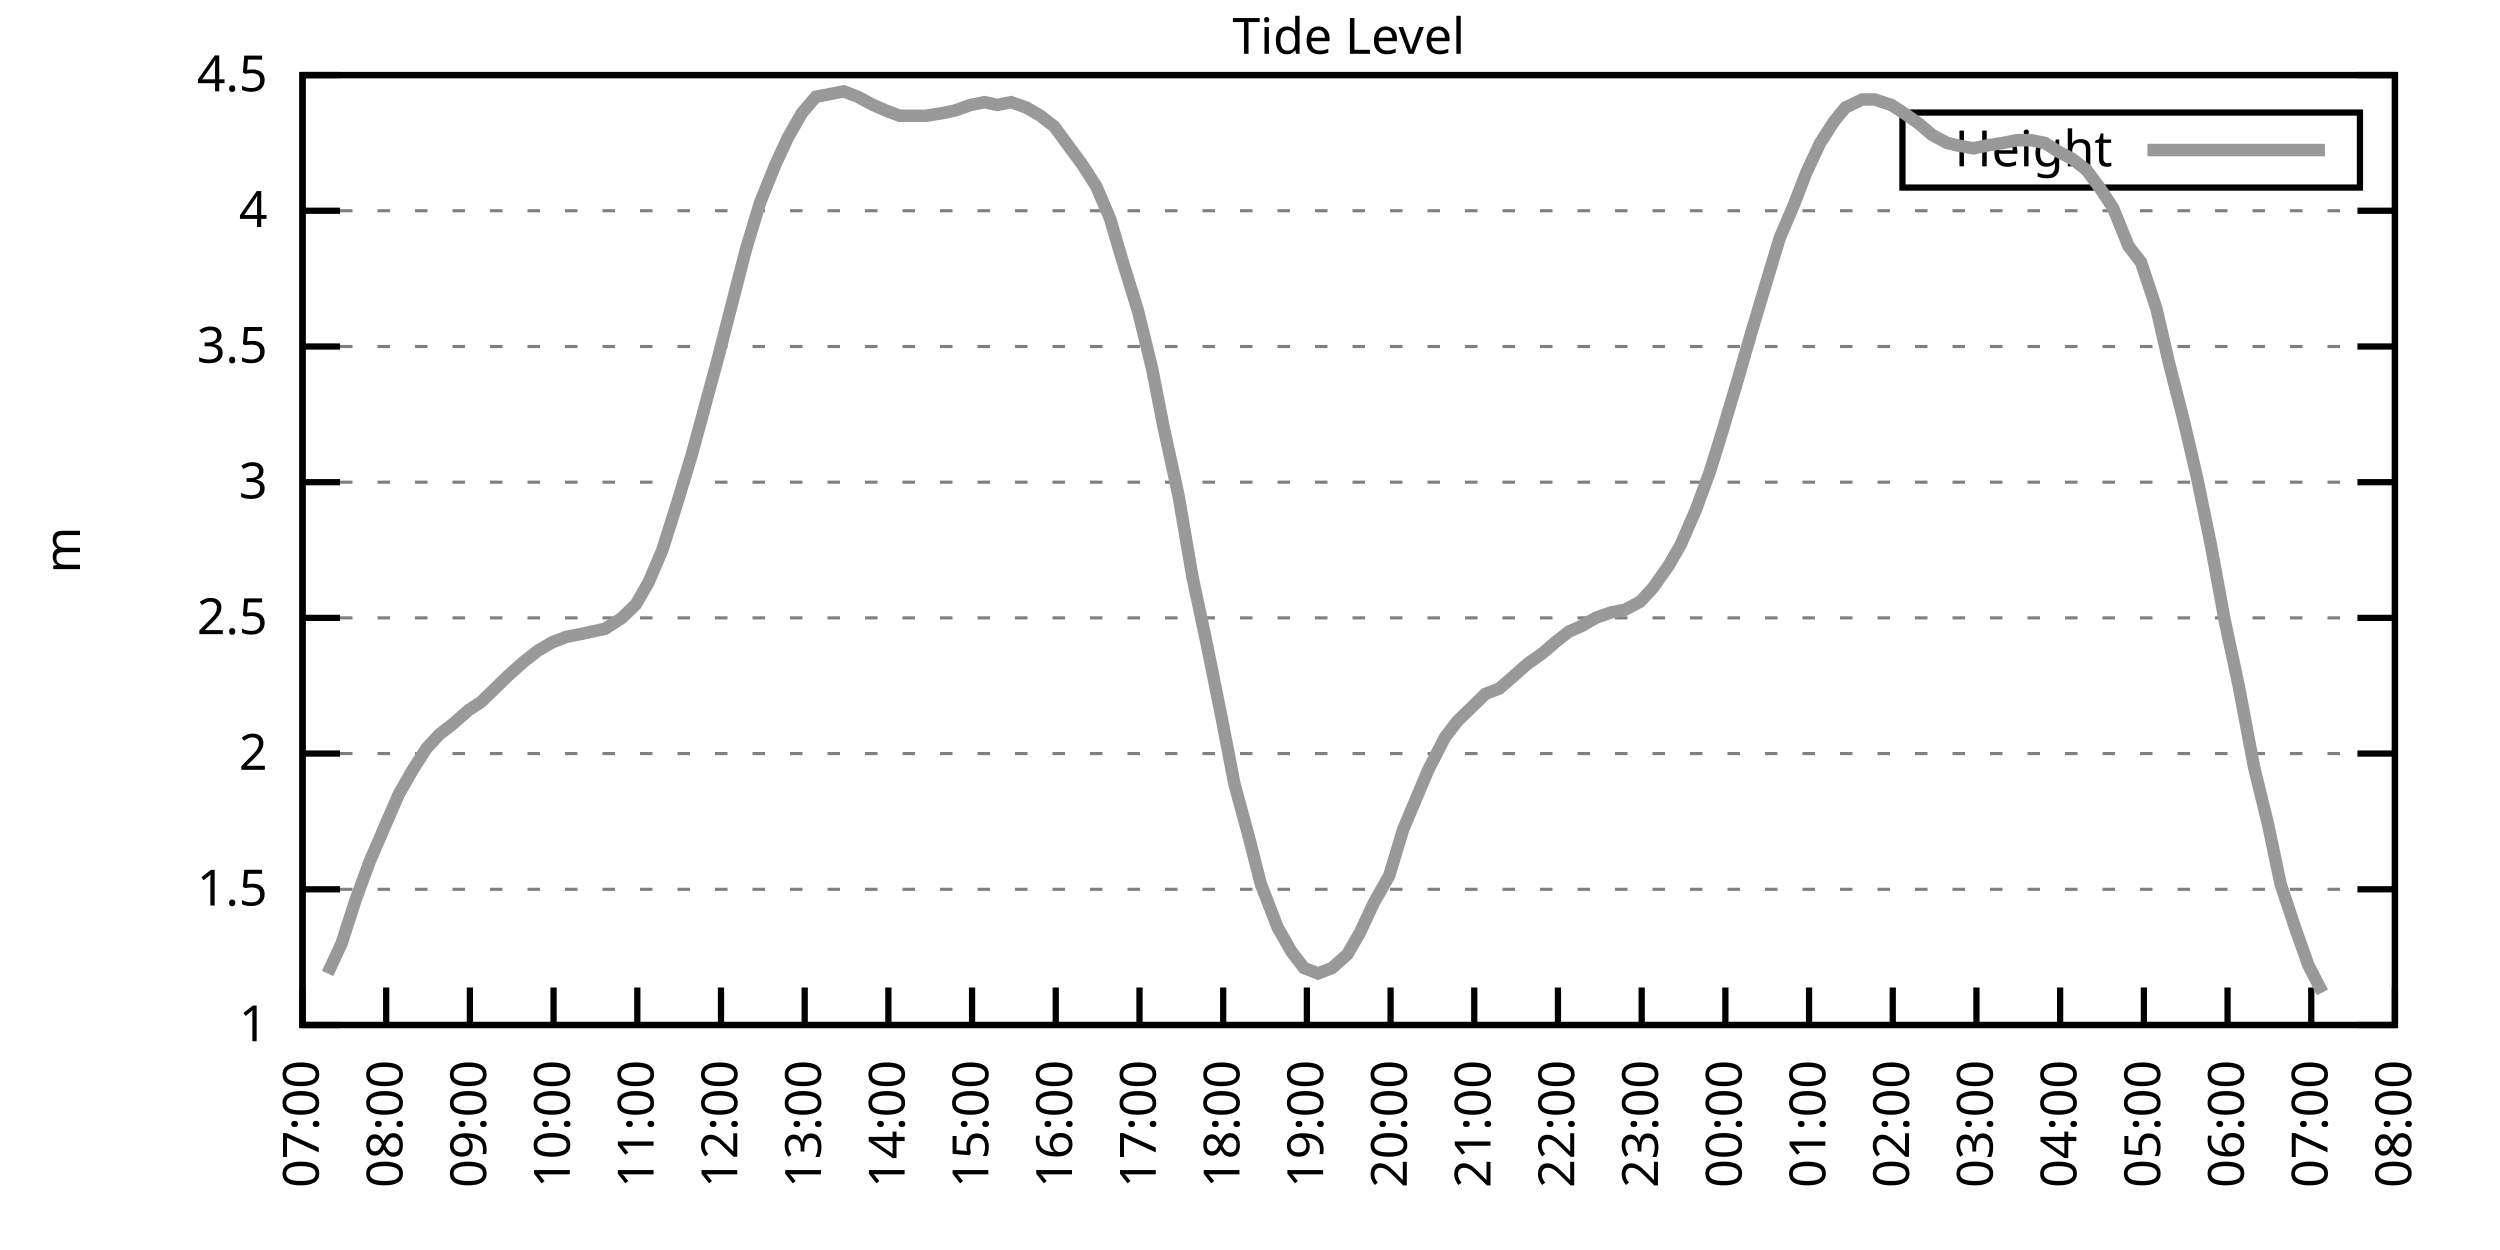
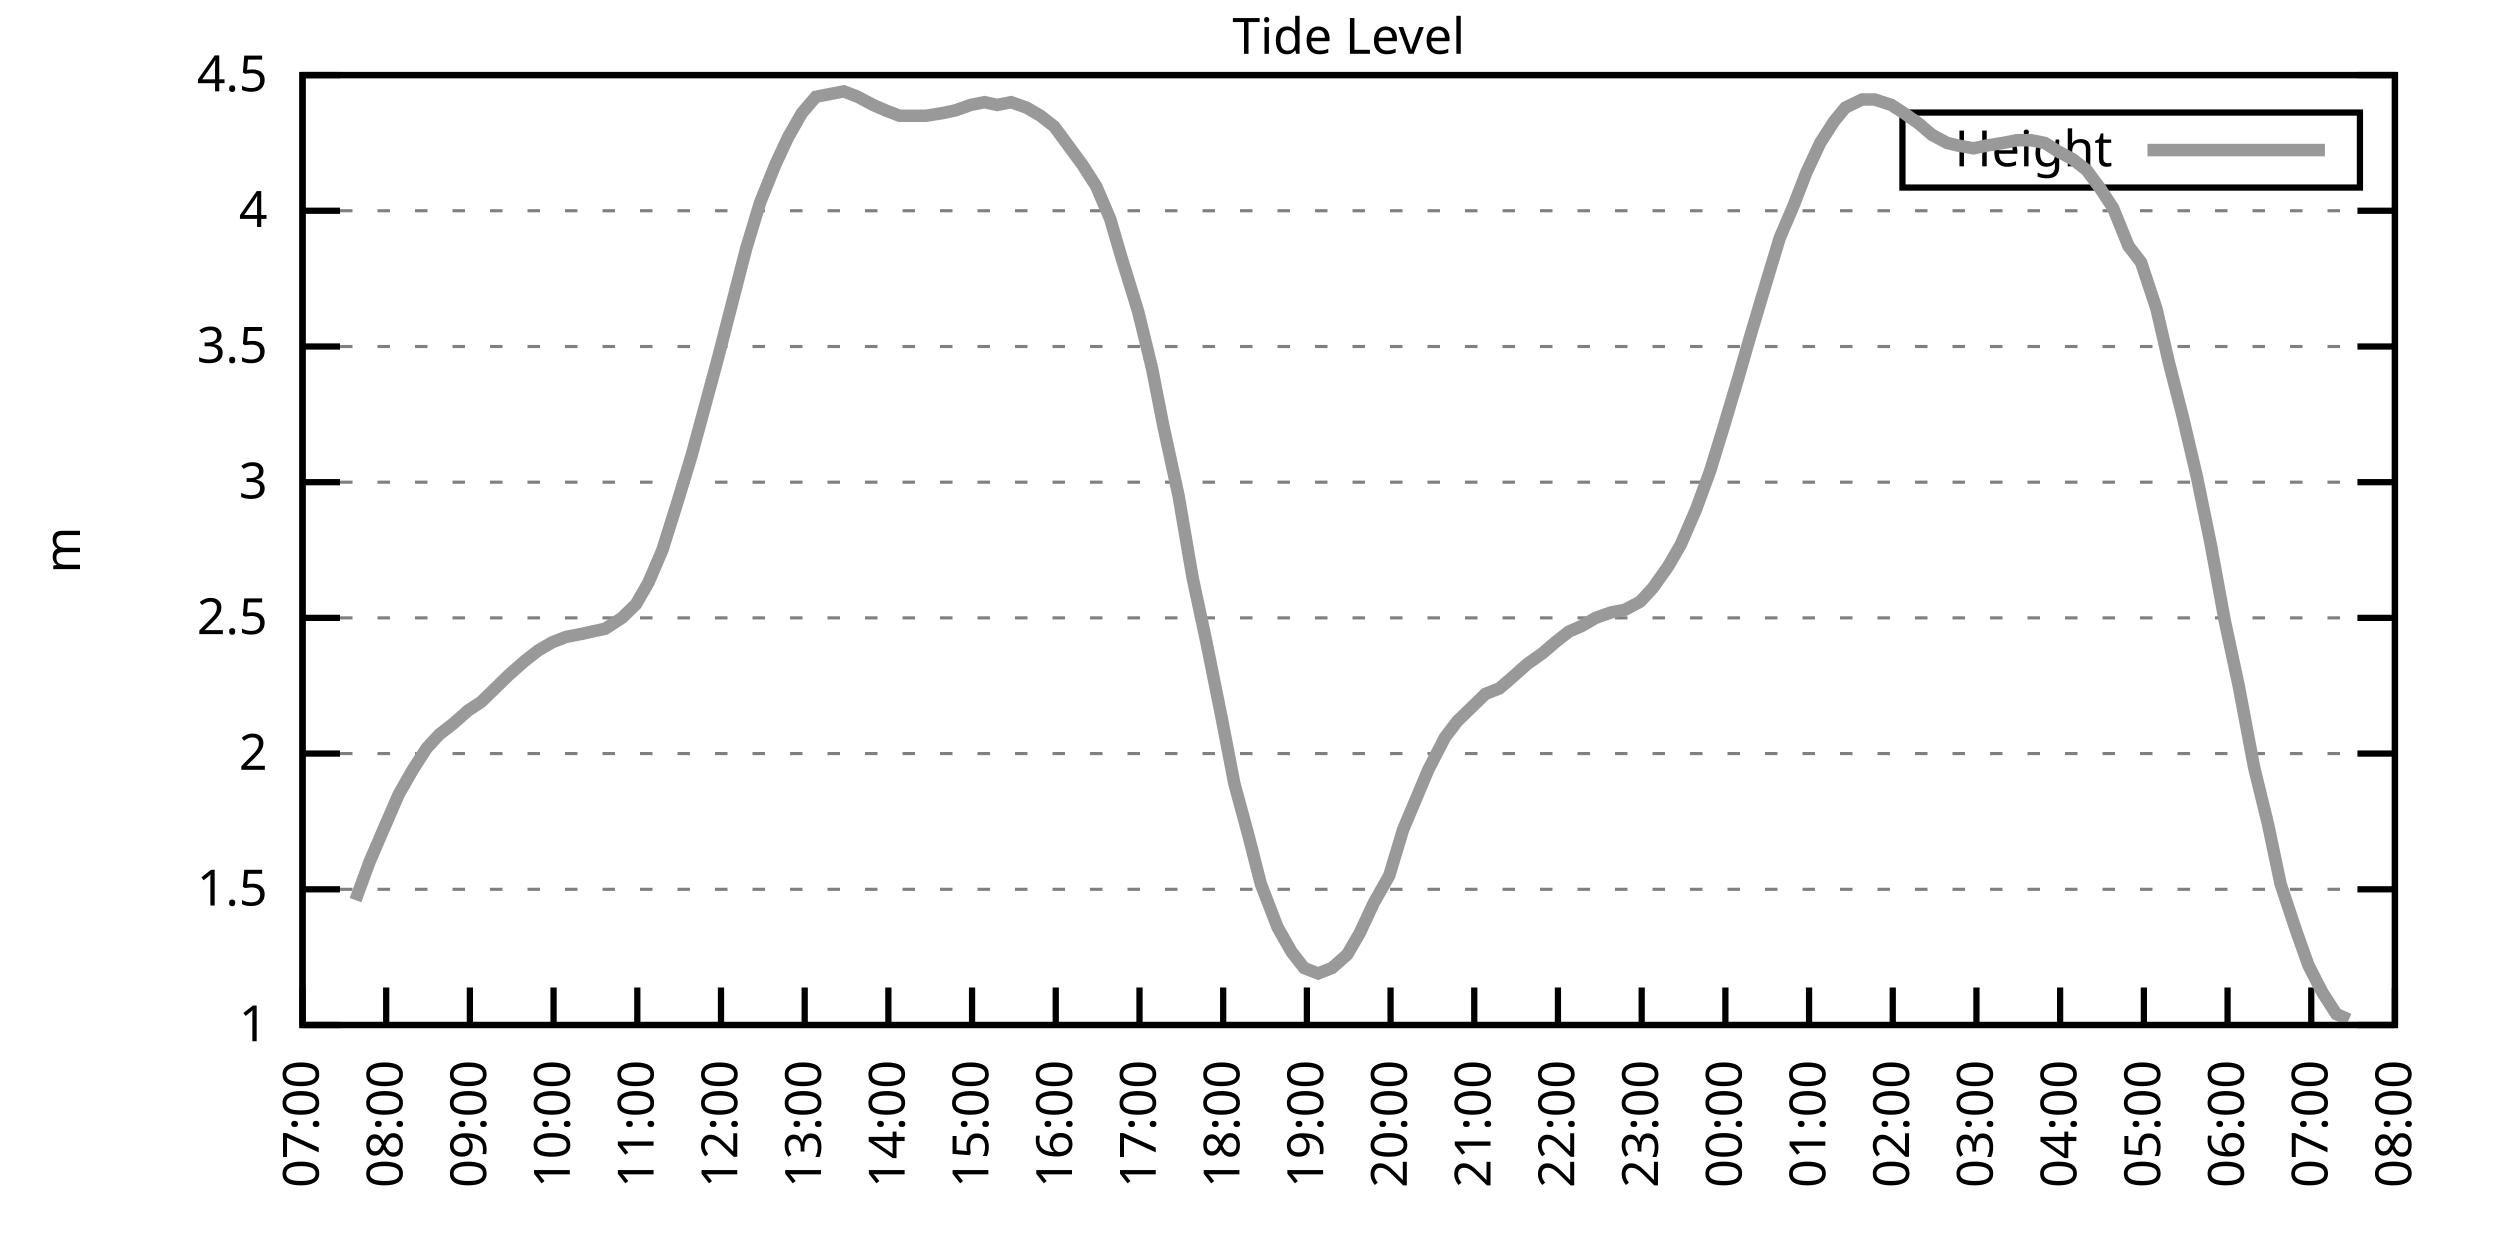
<svg xmlns="http://www.w3.org/2000/svg" xmlns:xlink="http://www.w3.org/1999/xlink" width="400" height="200" viewBox="0 0 400 200">
  <g id="gnuplot_canvas">
    <rect x="0" y="0" width="400" height="200" fill="none" />
    <defs>
      <circle id="gpDot" r="0.5" stroke-width="0.5" stroke="currentColor" />
      <path id="gpPt0" stroke-width="0.333" stroke="currentColor" d="M-1,0 h2 M0,-1 v2" />
      <path id="gpPt1" stroke-width="0.333" stroke="currentColor" d="M-1,-1 L1,1 M1,-1 L-1,1" />
      <path id="gpPt2" stroke-width="0.333" stroke="currentColor" d="M-1,0 L1,0 M0,-1 L0,1 M-1,-1 L1,1 M-1,1 L1,-1" />
      <rect id="gpPt3" stroke-width="0.333" stroke="currentColor" x="-1" y="-1" width="2" height="2" />
      <rect id="gpPt4" stroke-width="0.333" stroke="currentColor" fill="currentColor" x="-1" y="-1" width="2" height="2" />
      <circle id="gpPt5" stroke-width="0.333" stroke="currentColor" cx="0" cy="0" r="1" />
      <use xlink:href="#gpPt5" id="gpPt6" fill="currentColor" stroke="none" />
      <path id="gpPt7" stroke-width="0.333" stroke="currentColor" d="M0,-1.33 L-1.33,0.67 L1.33,0.67 z" />
      <use xlink:href="#gpPt7" id="gpPt8" fill="currentColor" stroke="none" />
      <use xlink:href="#gpPt7" id="gpPt9" stroke="currentColor" transform="rotate(180)" />
      <use xlink:href="#gpPt9" id="gpPt10" fill="currentColor" stroke="none" />
      <use xlink:href="#gpPt3" id="gpPt11" stroke="currentColor" transform="rotate(45)" />
      <use xlink:href="#gpPt11" id="gpPt12" fill="currentColor" stroke="none" />
      <path id="gpPt13" stroke-width="0.333" stroke="currentColor" d="M0,1.330 L1.265,0.411 L0.782,-1.067 L-0.782,-1.076 L-1.265,0.411 z" />
      <use xlink:href="#gpPt13" id="gpPt14" fill="currentColor" stroke="none" />
      <filter id="textbox" filterUnits="objectBoundingBox" x="0" y="0" height="1" width="1">
        <feFlood flood-color="white" flood-opacity="1" result="bgnd" />
        <feComposite in="SourceGraphic" in2="bgnd" operator="atop" />
      </filter>
      <filter id="greybox" filterUnits="objectBoundingBox" x="0" y="0" height="1" width="1">
        <feFlood flood-color="lightgrey" flood-opacity="1" result="grey" />
        <feComposite in="SourceGraphic" in2="grey" operator="atop" />
      </filter>
    </defs>
    <g fill="none" color="white" stroke="currentColor" stroke-width="1.00" stroke-linecap="butt" stroke-linejoin="miter">
</g>
    <g fill="none" color="black" stroke="currentColor" stroke-width="1.00" stroke-linecap="butt" stroke-linejoin="miter">
      <g stroke="none" shape-rendering="crispEdges">
        <polygon fill="rgb(255, 255, 255)" points="48.40,164.00 383.18,164.00 383.18,12.02 48.40,12.02 " />
      </g>
    </g>
    <g fill="none" color="black" stroke="currentColor" stroke-width="1.00" stroke-linecap="butt" stroke-linejoin="miter">
</g>
    <g fill="none" color="black" stroke="black" stroke-width="0.50" stroke-linecap="butt" stroke-linejoin="miter">
</g>
    <g fill="none" color="gray" stroke="currentColor" stroke-width="0.50" stroke-linecap="butt" stroke-linejoin="miter">
      <path stroke="gray" stroke-dasharray="2,4" class="gridline" d="M48.40,164.00 L383.19,164.00  " />
    </g>
    <g fill="none" color="gray" stroke="gray" stroke-width="1.00" stroke-linecap="butt" stroke-linejoin="miter">
</g>
    <g fill="none" color="black" stroke="currentColor" stroke-width="1.00" stroke-linecap="butt" stroke-linejoin="miter">
      <path stroke="black" d="M48.40,164.00 L54.40,164.00 M383.19,164.00 L377.19,164.00  " />
      <g transform="translate(42.80,166.60)" stroke="none" fill="black" font-family="Sans" font-size="8.00" text-anchor="end">
        <text>
          <tspan font-family="Sans"> 1</tspan>
        </text>
      </g>
    </g>
    <g fill="none" color="black" stroke="currentColor" stroke-width="1.00" stroke-linecap="butt" stroke-linejoin="miter">
</g>
    <g fill="none" color="black" stroke="black" stroke-width="0.50" stroke-linecap="butt" stroke-linejoin="miter">
</g>
    <g fill="none" color="gray" stroke="currentColor" stroke-width="0.50" stroke-linecap="butt" stroke-linejoin="miter">
      <path stroke="gray" stroke-dasharray="2,4" class="gridline" d="M48.40,142.29 L383.19,142.29  " />
    </g>
    <g fill="none" color="gray" stroke="gray" stroke-width="1.00" stroke-linecap="butt" stroke-linejoin="miter">
</g>
    <g fill="none" color="black" stroke="currentColor" stroke-width="1.00" stroke-linecap="butt" stroke-linejoin="miter">
      <path stroke="black" d="M48.40,142.29 L54.40,142.29 M383.19,142.29 L377.19,142.29  " />
      <g transform="translate(42.80,144.89)" stroke="none" fill="black" font-family="Sans" font-size="8.00" text-anchor="end">
        <text>
          <tspan font-family="Sans"> 1.5</tspan>
        </text>
      </g>
    </g>
    <g fill="none" color="black" stroke="currentColor" stroke-width="1.00" stroke-linecap="butt" stroke-linejoin="miter">
</g>
    <g fill="none" color="black" stroke="black" stroke-width="0.50" stroke-linecap="butt" stroke-linejoin="miter">
</g>
    <g fill="none" color="gray" stroke="currentColor" stroke-width="0.50" stroke-linecap="butt" stroke-linejoin="miter">
      <path stroke="gray" stroke-dasharray="2,4" class="gridline" d="M48.40,120.57 L383.19,120.57  " />
    </g>
    <g fill="none" color="gray" stroke="gray" stroke-width="1.00" stroke-linecap="butt" stroke-linejoin="miter">
</g>
    <g fill="none" color="black" stroke="currentColor" stroke-width="1.00" stroke-linecap="butt" stroke-linejoin="miter">
      <path stroke="black" d="M48.40,120.57 L54.40,120.57 M383.19,120.57 L377.19,120.57  " />
      <g transform="translate(42.80,123.17)" stroke="none" fill="black" font-family="Sans" font-size="8.00" text-anchor="end">
        <text>
          <tspan font-family="Sans"> 2</tspan>
        </text>
      </g>
    </g>
    <g fill="none" color="black" stroke="currentColor" stroke-width="1.00" stroke-linecap="butt" stroke-linejoin="miter">
</g>
    <g fill="none" color="black" stroke="black" stroke-width="0.50" stroke-linecap="butt" stroke-linejoin="miter">
</g>
    <g fill="none" color="gray" stroke="currentColor" stroke-width="0.50" stroke-linecap="butt" stroke-linejoin="miter">
      <path stroke="gray" stroke-dasharray="2,4" class="gridline" d="M48.40,98.86 L383.19,98.86  " />
    </g>
    <g fill="none" color="gray" stroke="gray" stroke-width="1.00" stroke-linecap="butt" stroke-linejoin="miter">
</g>
    <g fill="none" color="black" stroke="currentColor" stroke-width="1.00" stroke-linecap="butt" stroke-linejoin="miter">
      <path stroke="black" d="M48.40,98.86 L54.40,98.86 M383.19,98.86 L377.19,98.86  " />
      <g transform="translate(42.80,101.46)" stroke="none" fill="black" font-family="Sans" font-size="8.00" text-anchor="end">
        <text>
          <tspan font-family="Sans"> 2.5</tspan>
        </text>
      </g>
    </g>
    <g fill="none" color="black" stroke="currentColor" stroke-width="1.00" stroke-linecap="butt" stroke-linejoin="miter">
</g>
    <g fill="none" color="black" stroke="black" stroke-width="0.50" stroke-linecap="butt" stroke-linejoin="miter">
</g>
    <g fill="none" color="gray" stroke="currentColor" stroke-width="0.50" stroke-linecap="butt" stroke-linejoin="miter">
      <path stroke="gray" stroke-dasharray="2,4" class="gridline" d="M48.40,77.15 L383.19,77.15  " />
    </g>
    <g fill="none" color="gray" stroke="gray" stroke-width="1.00" stroke-linecap="butt" stroke-linejoin="miter">
</g>
    <g fill="none" color="black" stroke="currentColor" stroke-width="1.00" stroke-linecap="butt" stroke-linejoin="miter">
      <path stroke="black" d="M48.40,77.15 L54.40,77.15 M383.19,77.15 L377.19,77.15  " />
      <g transform="translate(42.80,79.75)" stroke="none" fill="black" font-family="Sans" font-size="8.00" text-anchor="end">
        <text>
          <tspan font-family="Sans"> 3</tspan>
        </text>
      </g>
    </g>
    <g fill="none" color="black" stroke="currentColor" stroke-width="1.00" stroke-linecap="butt" stroke-linejoin="miter">
</g>
    <g fill="none" color="black" stroke="black" stroke-width="0.50" stroke-linecap="butt" stroke-linejoin="miter">
</g>
    <g fill="none" color="gray" stroke="currentColor" stroke-width="0.50" stroke-linecap="butt" stroke-linejoin="miter">
      <path stroke="gray" stroke-dasharray="2,4" class="gridline" d="M48.40,55.44 L383.19,55.44  " />
    </g>
    <g fill="none" color="gray" stroke="gray" stroke-width="1.00" stroke-linecap="butt" stroke-linejoin="miter">
</g>
    <g fill="none" color="black" stroke="currentColor" stroke-width="1.00" stroke-linecap="butt" stroke-linejoin="miter">
      <path stroke="black" d="M48.40,55.44 L54.40,55.44 M383.19,55.44 L377.19,55.44  " />
      <g transform="translate(42.80,58.04)" stroke="none" fill="black" font-family="Sans" font-size="8.00" text-anchor="end">
        <text>
          <tspan font-family="Sans"> 3.5</tspan>
        </text>
      </g>
    </g>
    <g fill="none" color="black" stroke="currentColor" stroke-width="1.00" stroke-linecap="butt" stroke-linejoin="miter">
</g>
    <g fill="none" color="black" stroke="black" stroke-width="0.50" stroke-linecap="butt" stroke-linejoin="miter">
</g>
    <g fill="none" color="gray" stroke="currentColor" stroke-width="0.50" stroke-linecap="butt" stroke-linejoin="miter">
      <path stroke="gray" stroke-dasharray="2,4" class="gridline" d="M48.40,33.72 L383.19,33.72  " />
    </g>
    <g fill="none" color="gray" stroke="gray" stroke-width="1.00" stroke-linecap="butt" stroke-linejoin="miter">
</g>
    <g fill="none" color="black" stroke="currentColor" stroke-width="1.00" stroke-linecap="butt" stroke-linejoin="miter">
      <path stroke="black" d="M48.40,33.72 L54.40,33.72 M383.19,33.72 L377.19,33.72  " />
      <g transform="translate(42.80,36.32)" stroke="none" fill="black" font-family="Sans" font-size="8.00" text-anchor="end">
        <text>
          <tspan font-family="Sans"> 4</tspan>
        </text>
      </g>
    </g>
    <g fill="none" color="black" stroke="currentColor" stroke-width="1.00" stroke-linecap="butt" stroke-linejoin="miter">
</g>
    <g fill="none" color="black" stroke="black" stroke-width="0.50" stroke-linecap="butt" stroke-linejoin="miter">
</g>
    <g fill="none" color="gray" stroke="currentColor" stroke-width="0.50" stroke-linecap="butt" stroke-linejoin="miter">
      <path stroke="gray" stroke-dasharray="2,4" class="gridline" d="M48.40,12.01 L383.19,12.01  " />
    </g>
    <g fill="none" color="gray" stroke="gray" stroke-width="1.00" stroke-linecap="butt" stroke-linejoin="miter">
</g>
    <g fill="none" color="black" stroke="currentColor" stroke-width="1.00" stroke-linecap="butt" stroke-linejoin="miter">
      <path stroke="black" d="M48.40,12.01 L54.40,12.01 M383.19,12.01 L377.19,12.01  " />
      <g transform="translate(42.80,14.61)" stroke="none" fill="black" font-family="Sans" font-size="8.00" text-anchor="end">
        <text>
          <tspan font-family="Sans"> 4.5</tspan>
        </text>
      </g>
    </g>
    <g fill="none" color="black" stroke="currentColor" stroke-width="1.00" stroke-linecap="butt" stroke-linejoin="miter">
      <path stroke="black" d="M48.40,164.00 L48.40,158.00  " />
      <g transform="translate(51.00,169.60) rotate(270.00)" stroke="none" fill="black" font-family="Sans" font-size="8.00" text-anchor="end">
        <text>
          <tspan font-family="Sans">07:00</tspan>
        </text>
      </g>
    </g>
    <g fill="none" color="black" stroke="currentColor" stroke-width="1.00" stroke-linecap="butt" stroke-linejoin="miter">
      <path stroke="black" d="M61.79,164.00 L61.79,158.00  " />
      <g transform="translate(64.39,169.60) rotate(270.00)" stroke="none" fill="black" font-family="Sans" font-size="8.00" text-anchor="end">
        <text>
          <tspan font-family="Sans">08:00</tspan>
        </text>
      </g>
    </g>
    <g fill="none" color="black" stroke="currentColor" stroke-width="1.00" stroke-linecap="butt" stroke-linejoin="miter">
      <path stroke="black" d="M75.18,164.00 L75.18,158.00  " />
      <g transform="translate(77.78,169.60) rotate(270.00)" stroke="none" fill="black" font-family="Sans" font-size="8.00" text-anchor="end">
        <text>
          <tspan font-family="Sans">09:00</tspan>
        </text>
      </g>
    </g>
    <g fill="none" color="black" stroke="currentColor" stroke-width="1.00" stroke-linecap="butt" stroke-linejoin="miter">
      <path stroke="black" d="M88.57,164.00 L88.57,158.00  " />
      <g transform="translate(91.17,169.60) rotate(270.00)" stroke="none" fill="black" font-family="Sans" font-size="8.00" text-anchor="end">
        <text>
          <tspan font-family="Sans">10:00</tspan>
        </text>
      </g>
    </g>
    <g fill="none" color="black" stroke="currentColor" stroke-width="1.00" stroke-linecap="butt" stroke-linejoin="miter">
      <path stroke="black" d="M101.97,164.00 L101.97,158.00  " />
      <g transform="translate(104.57,169.60) rotate(270.00)" stroke="none" fill="black" font-family="Sans" font-size="8.00" text-anchor="end">
        <text>
          <tspan font-family="Sans">11:00</tspan>
        </text>
      </g>
    </g>
    <g fill="none" color="black" stroke="currentColor" stroke-width="1.00" stroke-linecap="butt" stroke-linejoin="miter">
      <path stroke="black" d="M115.36,164.00 L115.36,158.00  " />
      <g transform="translate(117.96,169.60) rotate(270.00)" stroke="none" fill="black" font-family="Sans" font-size="8.00" text-anchor="end">
        <text>
          <tspan font-family="Sans">12:00</tspan>
        </text>
      </g>
    </g>
    <g fill="none" color="black" stroke="currentColor" stroke-width="1.00" stroke-linecap="butt" stroke-linejoin="miter">
      <path stroke="black" d="M128.75,164.00 L128.75,158.00  " />
      <g transform="translate(131.35,169.60) rotate(270.00)" stroke="none" fill="black" font-family="Sans" font-size="8.00" text-anchor="end">
        <text>
          <tspan font-family="Sans">13:00</tspan>
        </text>
      </g>
    </g>
    <g fill="none" color="black" stroke="currentColor" stroke-width="1.00" stroke-linecap="butt" stroke-linejoin="miter">
      <path stroke="black" d="M142.14,164.00 L142.14,158.00  " />
      <g transform="translate(144.74,169.60) rotate(270.00)" stroke="none" fill="black" font-family="Sans" font-size="8.00" text-anchor="end">
        <text>
          <tspan font-family="Sans">14:00</tspan>
        </text>
      </g>
    </g>
    <g fill="none" color="black" stroke="currentColor" stroke-width="1.00" stroke-linecap="butt" stroke-linejoin="miter">
      <path stroke="black" d="M155.53,164.00 L155.53,158.00  " />
      <g transform="translate(158.13,169.60) rotate(270.00)" stroke="none" fill="black" font-family="Sans" font-size="8.00" text-anchor="end">
        <text>
          <tspan font-family="Sans">15:00</tspan>
        </text>
      </g>
    </g>
    <g fill="none" color="black" stroke="currentColor" stroke-width="1.00" stroke-linecap="butt" stroke-linejoin="miter">
      <path stroke="black" d="M168.92,164.00 L168.92,158.00  " />
      <g transform="translate(171.52,169.60) rotate(270.00)" stroke="none" fill="black" font-family="Sans" font-size="8.00" text-anchor="end">
        <text>
          <tspan font-family="Sans">16:00</tspan>
        </text>
      </g>
    </g>
    <g fill="none" color="black" stroke="currentColor" stroke-width="1.00" stroke-linecap="butt" stroke-linejoin="miter">
      <path stroke="black" d="M182.32,164.00 L182.32,158.00  " />
      <g transform="translate(184.92,169.60) rotate(270.00)" stroke="none" fill="black" font-family="Sans" font-size="8.00" text-anchor="end">
        <text>
          <tspan font-family="Sans">17:00</tspan>
        </text>
      </g>
    </g>
    <g fill="none" color="black" stroke="currentColor" stroke-width="1.00" stroke-linecap="butt" stroke-linejoin="miter">
      <path stroke="black" d="M195.71,164.00 L195.71,158.00  " />
      <g transform="translate(198.31,169.60) rotate(270.00)" stroke="none" fill="black" font-family="Sans" font-size="8.00" text-anchor="end">
        <text>
          <tspan font-family="Sans">18:00</tspan>
        </text>
      </g>
    </g>
    <g fill="none" color="black" stroke="currentColor" stroke-width="1.00" stroke-linecap="butt" stroke-linejoin="miter">
      <path stroke="black" d="M209.10,164.00 L209.10,158.00  " />
      <g transform="translate(211.70,169.60) rotate(270.00)" stroke="none" fill="black" font-family="Sans" font-size="8.00" text-anchor="end">
        <text>
          <tspan font-family="Sans">19:00</tspan>
        </text>
      </g>
    </g>
    <g fill="none" color="black" stroke="currentColor" stroke-width="1.00" stroke-linecap="butt" stroke-linejoin="miter">
      <path stroke="black" d="M222.49,164.00 L222.49,158.00  " />
      <g transform="translate(225.09,169.60) rotate(270.00)" stroke="none" fill="black" font-family="Sans" font-size="8.00" text-anchor="end">
        <text>
          <tspan font-family="Sans">20:00</tspan>
        </text>
      </g>
    </g>
    <g fill="none" color="black" stroke="currentColor" stroke-width="1.00" stroke-linecap="butt" stroke-linejoin="miter">
      <path stroke="black" d="M235.88,164.00 L235.88,158.00  " />
      <g transform="translate(238.48,169.60) rotate(270.00)" stroke="none" fill="black" font-family="Sans" font-size="8.00" text-anchor="end">
        <text>
          <tspan font-family="Sans">21:00</tspan>
        </text>
      </g>
    </g>
    <g fill="none" color="black" stroke="currentColor" stroke-width="1.00" stroke-linecap="butt" stroke-linejoin="miter">
      <path stroke="black" d="M249.27,164.00 L249.27,158.00  " />
      <g transform="translate(251.87,169.60) rotate(270.00)" stroke="none" fill="black" font-family="Sans" font-size="8.00" text-anchor="end">
        <text>
          <tspan font-family="Sans">22:00</tspan>
        </text>
      </g>
    </g>
    <g fill="none" color="black" stroke="currentColor" stroke-width="1.00" stroke-linecap="butt" stroke-linejoin="miter">
      <path stroke="black" d="M262.67,164.00 L262.67,158.00  " />
      <g transform="translate(265.27,169.60) rotate(270.00)" stroke="none" fill="black" font-family="Sans" font-size="8.00" text-anchor="end">
        <text>
          <tspan font-family="Sans">23:00</tspan>
        </text>
      </g>
    </g>
    <g fill="none" color="black" stroke="currentColor" stroke-width="1.00" stroke-linecap="butt" stroke-linejoin="miter">
      <path stroke="black" d="M276.06,164.00 L276.06,158.00  " />
      <g transform="translate(278.66,169.60) rotate(270.00)" stroke="none" fill="black" font-family="Sans" font-size="8.00" text-anchor="end">
        <text>
          <tspan font-family="Sans">00:00</tspan>
        </text>
      </g>
    </g>
    <g fill="none" color="black" stroke="currentColor" stroke-width="1.00" stroke-linecap="butt" stroke-linejoin="miter">
      <path stroke="black" d="M289.45,164.00 L289.45,158.00  " />
      <g transform="translate(292.05,169.60) rotate(270.00)" stroke="none" fill="black" font-family="Sans" font-size="8.00" text-anchor="end">
        <text>
          <tspan font-family="Sans">01:00</tspan>
        </text>
      </g>
    </g>
    <g fill="none" color="black" stroke="currentColor" stroke-width="1.00" stroke-linecap="butt" stroke-linejoin="miter">
      <path stroke="black" d="M302.84,164.00 L302.84,158.00  " />
      <g transform="translate(305.44,169.60) rotate(270.00)" stroke="none" fill="black" font-family="Sans" font-size="8.00" text-anchor="end">
        <text>
          <tspan font-family="Sans">02:00</tspan>
        </text>
      </g>
    </g>
    <g fill="none" color="black" stroke="currentColor" stroke-width="1.00" stroke-linecap="butt" stroke-linejoin="miter">
      <path stroke="black" d="M316.23,164.00 L316.23,158.00  " />
      <g transform="translate(318.83,169.60) rotate(270.00)" stroke="none" fill="black" font-family="Sans" font-size="8.00" text-anchor="end">
        <text>
          <tspan font-family="Sans">03:00</tspan>
        </text>
      </g>
    </g>
    <g fill="none" color="black" stroke="currentColor" stroke-width="1.00" stroke-linecap="butt" stroke-linejoin="miter">
      <path stroke="black" d="M329.62,164.00 L329.62,158.00  " />
      <g transform="translate(332.22,169.60) rotate(270.00)" stroke="none" fill="black" font-family="Sans" font-size="8.00" text-anchor="end">
        <text>
          <tspan font-family="Sans">04:00</tspan>
        </text>
      </g>
    </g>
    <g fill="none" color="black" stroke="currentColor" stroke-width="1.00" stroke-linecap="butt" stroke-linejoin="miter">
      <path stroke="black" d="M343.02,164.00 L343.02,158.00  " />
      <g transform="translate(345.62,169.60) rotate(270.00)" stroke="none" fill="black" font-family="Sans" font-size="8.00" text-anchor="end">
        <text>
          <tspan font-family="Sans">05:00</tspan>
        </text>
      </g>
    </g>
    <g fill="none" color="black" stroke="currentColor" stroke-width="1.00" stroke-linecap="butt" stroke-linejoin="miter">
      <path stroke="black" d="M356.41,164.00 L356.41,158.00  " />
      <g transform="translate(359.01,169.60) rotate(270.00)" stroke="none" fill="black" font-family="Sans" font-size="8.00" text-anchor="end">
        <text>
          <tspan font-family="Sans">06:00</tspan>
        </text>
      </g>
    </g>
    <g fill="none" color="black" stroke="currentColor" stroke-width="1.00" stroke-linecap="butt" stroke-linejoin="miter">
      <path stroke="black" d="M369.80,164.00 L369.80,158.00  " />
      <g transform="translate(372.40,169.60) rotate(270.00)" stroke="none" fill="black" font-family="Sans" font-size="8.00" text-anchor="end">
        <text>
          <tspan font-family="Sans">07:00</tspan>
        </text>
      </g>
    </g>
    <g fill="none" color="black" stroke="currentColor" stroke-width="1.00" stroke-linecap="butt" stroke-linejoin="miter">
      <path stroke="black" d="M383.19,164.00 L383.19,158.00  " />
      <g transform="translate(385.79,169.60) rotate(270.00)" stroke="none" fill="black" font-family="Sans" font-size="8.00" text-anchor="end">
        <text>
          <tspan font-family="Sans">08:00</tspan>
        </text>
      </g>
    </g>
    <g fill="none" color="black" stroke="currentColor" stroke-width="1.00" stroke-linecap="butt" stroke-linejoin="miter">
</g>
    <g fill="none" color="black" stroke="currentColor" stroke-width="1.00" stroke-linecap="butt" stroke-linejoin="miter">
      <path stroke="black" d="M48.40,12.01 L48.40,164.00 L383.19,164.00 L383.19,12.01 L48.40,12.01 Z  " />
    </g>
    <g fill="none" color="black" stroke="currentColor" stroke-width="1.00" stroke-linecap="butt" stroke-linejoin="miter">
</g>
    <g fill="none" color="black" stroke="currentColor" stroke-width="1.00" stroke-linecap="butt" stroke-linejoin="miter">
      <path stroke="black" d="M304.39,30.01 L304.39,18.01 L377.59,18.01 L377.59,30.01 L304.39,30.01 Z  " />
    </g>
    <g id="Tide_level_plot_1">
      <g fill="none" color="white" stroke="black" stroke-width="2.00" stroke-linecap="butt" stroke-linejoin="miter">
</g>
      <g fill="none" color="black" stroke="currentColor" stroke-width="2.00" stroke-linecap="butt" stroke-linejoin="miter">
        <g transform="translate(337.99,26.61)" stroke="none" fill="black" font-family="Sans" font-size="8.00" text-anchor="end">
          <text>
            <tspan font-family="Sans">Height</tspan>
          </text>
        </g>
      </g>
      <g fill="none" color="black" stroke="currentColor" stroke-width="2.00" stroke-linecap="butt" stroke-linejoin="miter">
-         <path stroke="rgb(153, 153, 153)" d="M343.59,24.01 L371.99,24.01 M52.42,155.75 L54.65,150.97 L56.88,144.02 L59.11,137.94 L61.35,132.73 L63.80,127.09   L66.03,123.18 L68.26,119.71 L70.27,117.53 L72.50,115.80 L74.96,113.63 L76.97,112.32 L79.20,110.15 L81.43,107.98   L83.89,105.81 L86.12,104.07 L88.35,102.77 L90.58,101.90 L92.82,101.47 L94.82,101.03 L96.83,100.60 L99.51,98.86   L101.74,96.69 L103.75,93.22 L105.98,88.00 L108.44,80.19 L110.67,72.81 L112.68,65.42 L114.91,57.17 L117.14,48.49   L119.38,39.80 L121.61,32.42 L124.06,26.34 L126.07,22.00 L128.30,18.09 L130.54,15.48 L132.77,15.05 L135.00,14.62   L137.23,15.48 L139.69,16.79 L141.69,17.66 L143.93,18.52 L146.38,18.52 L148.17,18.52 L150.85,18.09 L152.85,17.66   L155.31,16.79 L157.54,16.35 L159.55,16.79 L161.78,16.35 L164.24,17.22 L166.47,18.52 L168.70,20.26 L170.93,23.30   L173.17,26.34 L175.40,29.81 L177.63,35.03 L179.41,41.11 L182.09,49.79 L184.32,58.91 L186.11,68.03 L188.57,79.32   L190.80,92.35 L193.03,102.77 L195.48,114.93 L197.49,125.35 L199.73,133.60 L201.73,141.42 L204.41,148.37 L206.64,152.28   L208.65,154.88 L210.88,155.75 L213.12,154.88 L215.57,152.71 L217.58,149.24 L219.81,144.46 L222.27,140.12 L224.50,132.73   L226.51,127.96 L228.52,123.18 L231.20,117.97 L233.20,115.36 L235.44,113.19 L237.67,111.02 L239.90,110.15 L241.91,108.42   L244.36,106.24 L246.82,104.51 L248.83,102.77 L251.06,101.03 L253.07,100.16 L255.30,98.86 L257.76,97.99 L259.99,97.56   L262.44,96.26 L264.45,94.08 L266.91,90.61 L268.92,87.14 L271.37,81.49 L273.60,75.41 L275.61,68.90 L278.07,60.65   L280.07,53.70 L282.53,45.45 L284.76,38.07 L286.99,32.85 L289.00,27.64 L291.23,22.87 L293.47,19.39 L295.25,17.22   L297.93,15.92 L299.94,15.92 L302.62,16.79 L304.63,18.09 L307.08,19.83 L309.09,21.56 L311.54,22.87 L313.33,23.30   L315.79,23.73 L317.79,23.30 L320.47,22.87 L322.70,22.43 L324.94,22.43 L327.17,22.87 L329.18,24.17 L331.63,25.47   L333.86,27.21 L336.10,30.25 L338.10,33.29 L340.56,39.37 L342.57,41.97 L345.02,49.36 L347.03,58.04 L349.26,66.73   L351.50,76.28 L353.73,87.14 L355.96,99.30 L358.19,109.72 L360.65,122.75 L362.88,131.86 L364.89,141.42 L367.34,148.80   L369.35,154.45 L371.58,158.79  " />
+         <path stroke="rgb(153, 153, 153)" d="M343.59,24.01 L371.99,24.01 M56.88,144.02 L59.11,137.94 L61.35,132.73 L63.80,127.09 L66.03,123.18 L68.26,119.71   L70.27,117.53 L72.50,115.80 L74.96,113.63 L76.97,112.32 L79.20,110.15 L81.43,107.98 L83.89,105.81 L86.12,104.07   L88.35,102.77 L90.58,101.90 L92.82,101.47 L94.82,101.03 L96.83,100.60 L99.51,98.86 L101.74,96.69 L103.75,93.22   L105.98,88.00 L108.44,80.19 L110.67,72.81 L112.68,65.42 L114.91,57.17 L117.14,48.49 L119.38,39.80 L121.61,32.42   L124.06,26.34 L126.07,22.00 L128.30,18.09 L130.54,15.48 L132.77,15.05 L135.00,14.62 L137.23,15.48 L139.69,16.79   L141.69,17.66 L143.93,18.52 L146.38,18.52 L148.17,18.52 L150.85,18.09 L152.85,17.66 L155.31,16.79 L157.54,16.35   L159.55,16.79 L161.78,16.35 L164.24,17.22 L166.47,18.52 L168.70,20.26 L170.93,23.30 L173.17,26.34 L175.40,29.81   L177.63,35.03 L179.41,41.11 L182.09,49.79 L184.32,58.91 L186.11,68.03 L188.57,79.32 L190.80,92.35 L193.03,102.77   L195.48,114.93 L197.49,125.35 L199.73,133.60 L201.73,141.42 L204.41,148.37 L206.64,152.28 L208.65,154.88 L210.88,155.75   L213.12,154.88 L215.57,152.71 L217.58,149.24 L219.81,144.46 L222.27,140.12 L224.50,132.73 L226.51,127.96 L228.52,123.18   L231.20,117.97 L233.20,115.36 L235.44,113.19 L237.67,111.02 L239.90,110.15 L241.91,108.42 L244.36,106.24 L246.82,104.51   L248.83,102.77 L251.06,101.03 L253.07,100.16 L255.30,98.86 L257.76,97.99 L259.99,97.56 L262.44,96.26 L264.45,94.08   L266.91,90.61 L268.92,87.14 L271.37,81.49 L273.60,75.41 L275.61,68.90 L278.07,60.65 L280.07,53.70 L282.53,45.45   L284.76,38.07 L286.99,32.85 L289.00,27.64 L291.23,22.87 L293.47,19.39 L295.25,17.22 L297.93,15.92 L299.94,15.92   L302.62,16.79 L304.63,18.09 L307.08,19.83 L309.09,21.56 L311.54,22.87 L313.33,23.30 L315.79,23.73 L317.79,23.30   L320.47,22.87 L322.70,22.43 L324.94,22.43 L327.17,22.87 L329.18,24.17 L331.63,25.47 L333.86,27.21 L336.10,30.25   L338.10,33.29 L340.56,39.37 L342.57,41.97 L345.02,49.36 L347.03,58.04 L349.26,66.73 L351.50,76.28 L353.73,87.14   L355.96,99.30 L358.19,109.72 L360.65,122.75 L362.88,131.86 L364.89,141.42 L367.34,148.80 L369.35,154.45 L371.58,158.79   L373.82,162.26 L375.82,163.13  " />
      </g>
    </g>
    <g fill="none" color="black" stroke="currentColor" stroke-width="2.00" stroke-linecap="butt" stroke-linejoin="miter">
</g>
    <g fill="none" color="black" stroke="black" stroke-width="1.00" stroke-linecap="butt" stroke-linejoin="miter">
</g>
    <g fill="none" color="black" stroke="currentColor" stroke-width="1.00" stroke-linecap="butt" stroke-linejoin="miter">
      <path stroke="black" d="M48.40,12.01 L48.40,164.00 L383.19,164.00 L383.19,12.01 L48.40,12.01 Z  " />
      <g transform="translate(12.80,88.01) rotate(270.00)" stroke="none" fill="black" font-family="Sans" font-size="8.00" text-anchor="middle">
        <text>
          <tspan font-family="Sans">m</tspan>
        </text>
      </g>
    </g>
    <g fill="none" color="black" stroke="currentColor" stroke-width="1.00" stroke-linecap="butt" stroke-linejoin="miter">
</g>
    <g fill="none" color="black" stroke="currentColor" stroke-width="1.00" stroke-linecap="butt" stroke-linejoin="miter">
      <g transform="translate(215.79,8.61)" stroke="none" fill="black" font-family="Sans" font-size="8.00" text-anchor="middle">
        <text>
          <tspan font-family="Sans">Tide Level</tspan>
        </text>
      </g>
    </g>
    <g fill="none" color="black" stroke="currentColor" stroke-width="1.00" stroke-linecap="butt" stroke-linejoin="miter">
</g>
  </g>
</svg>
